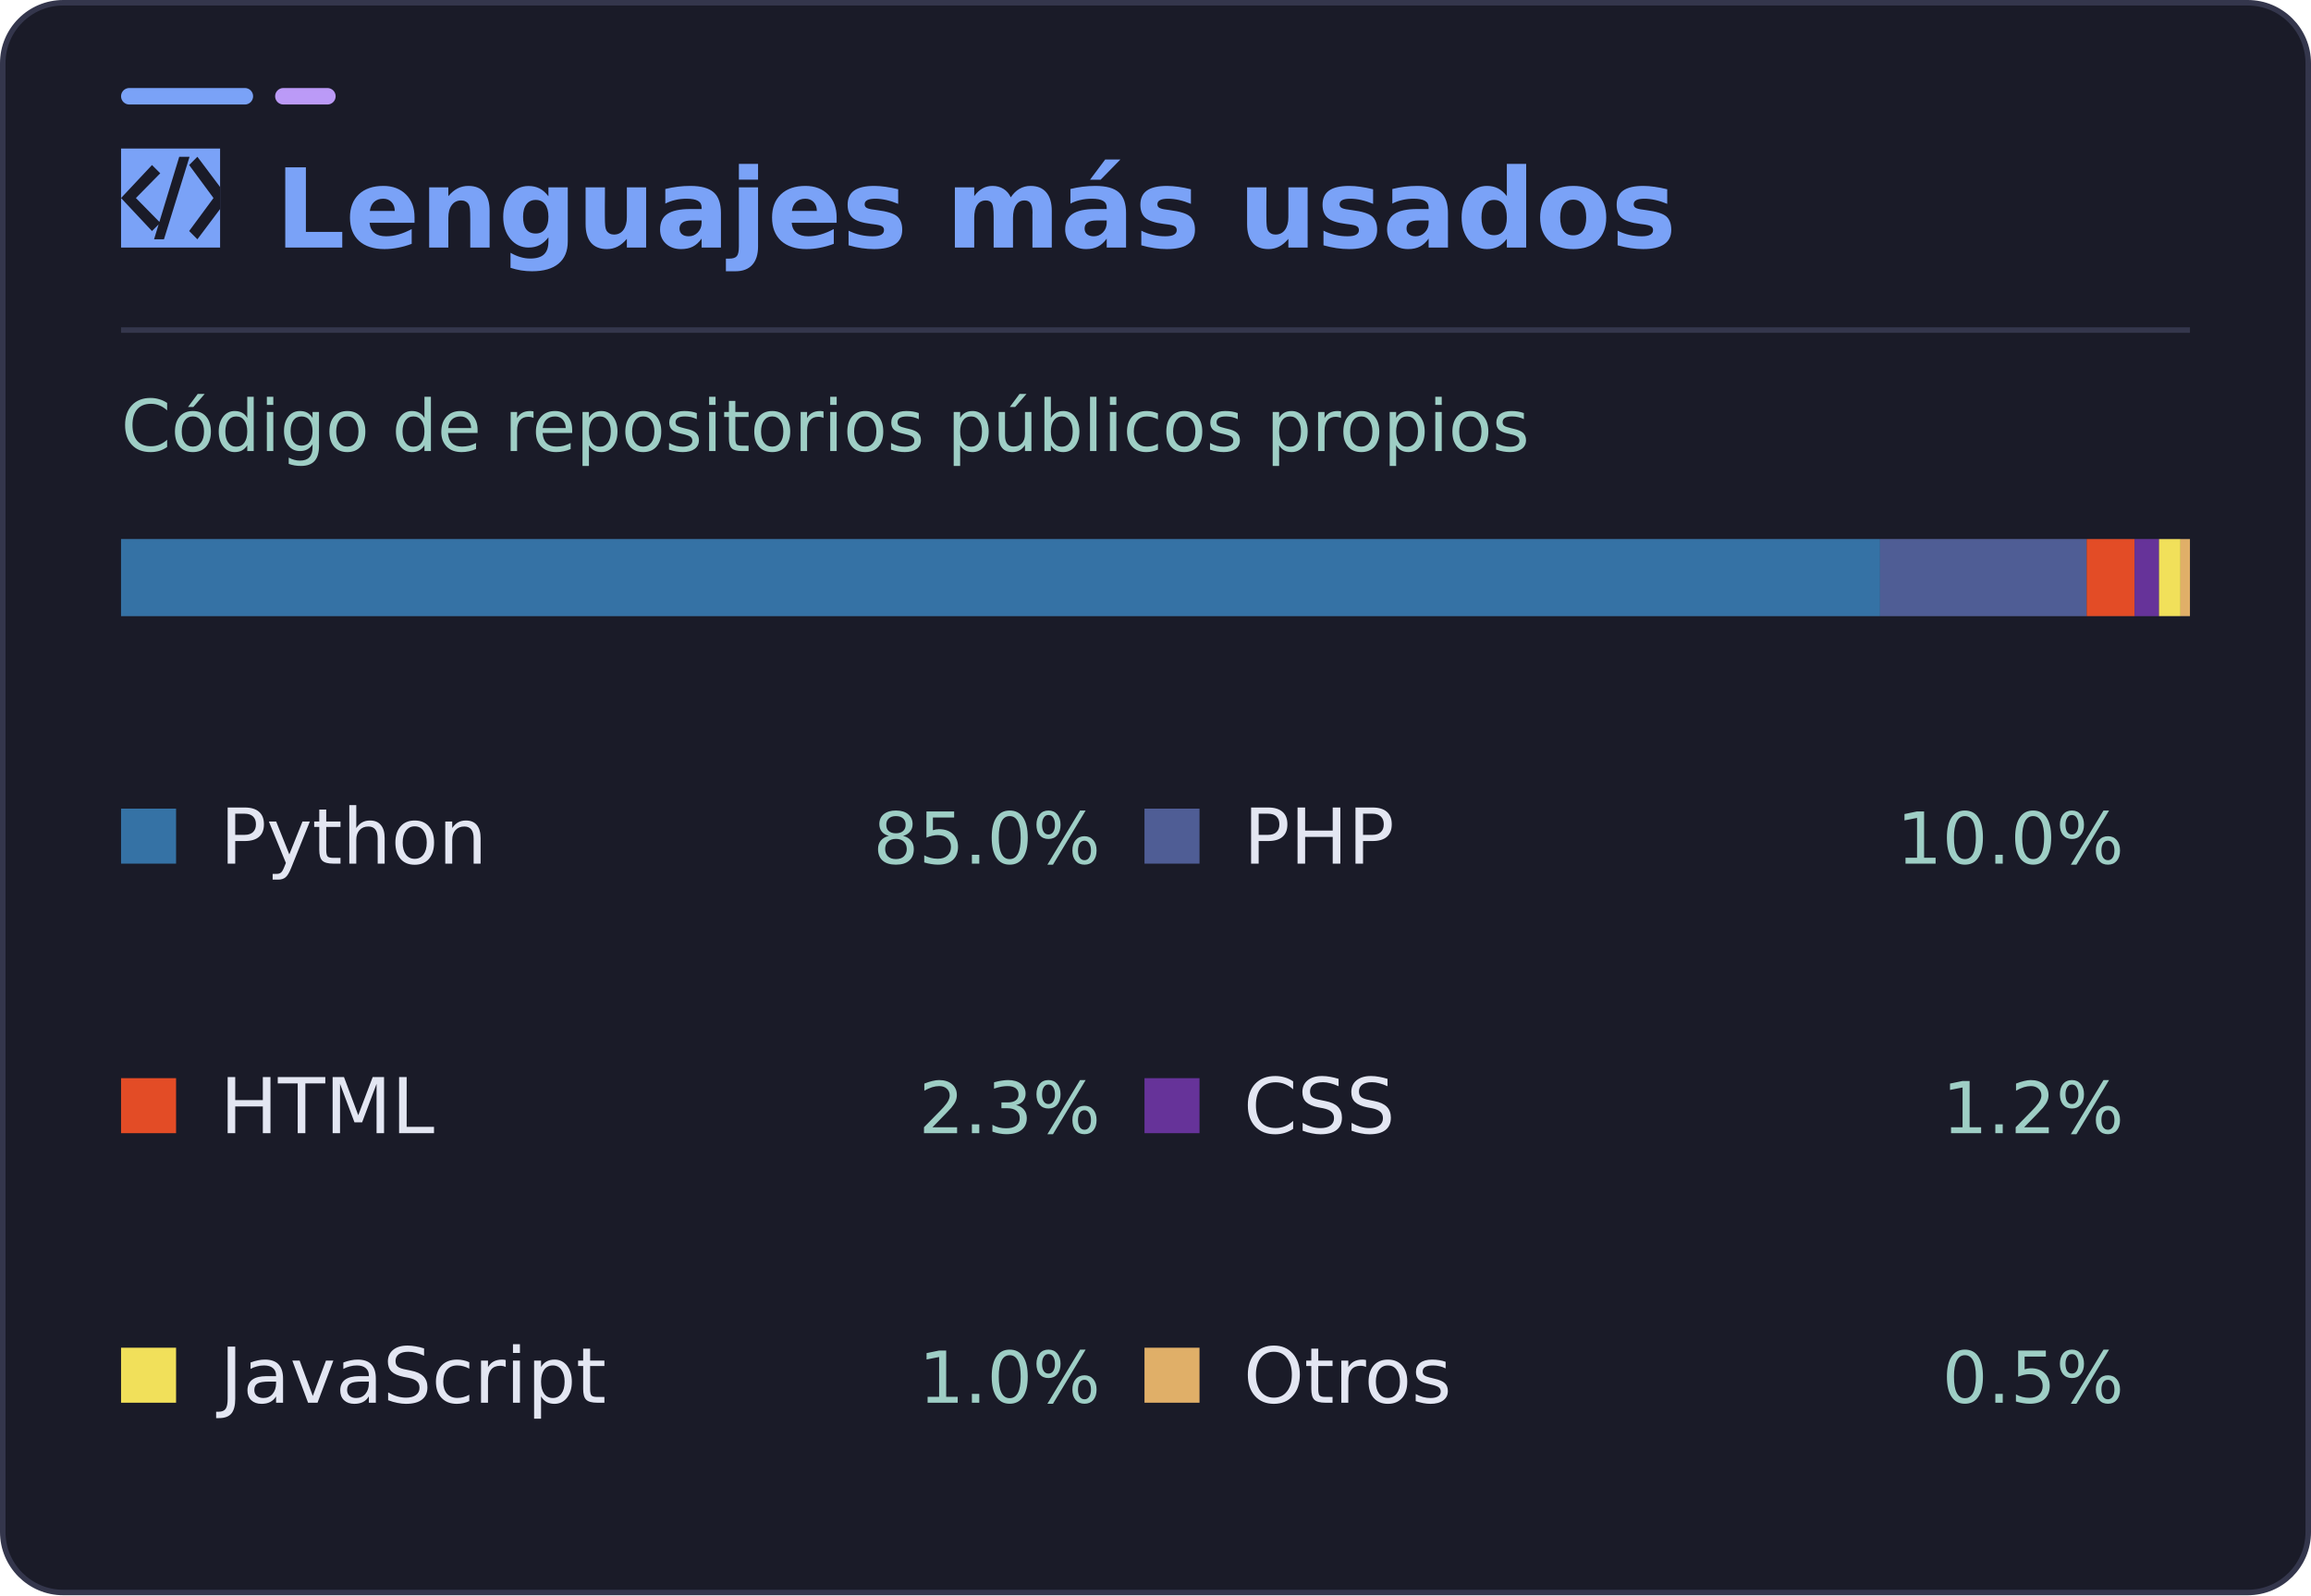
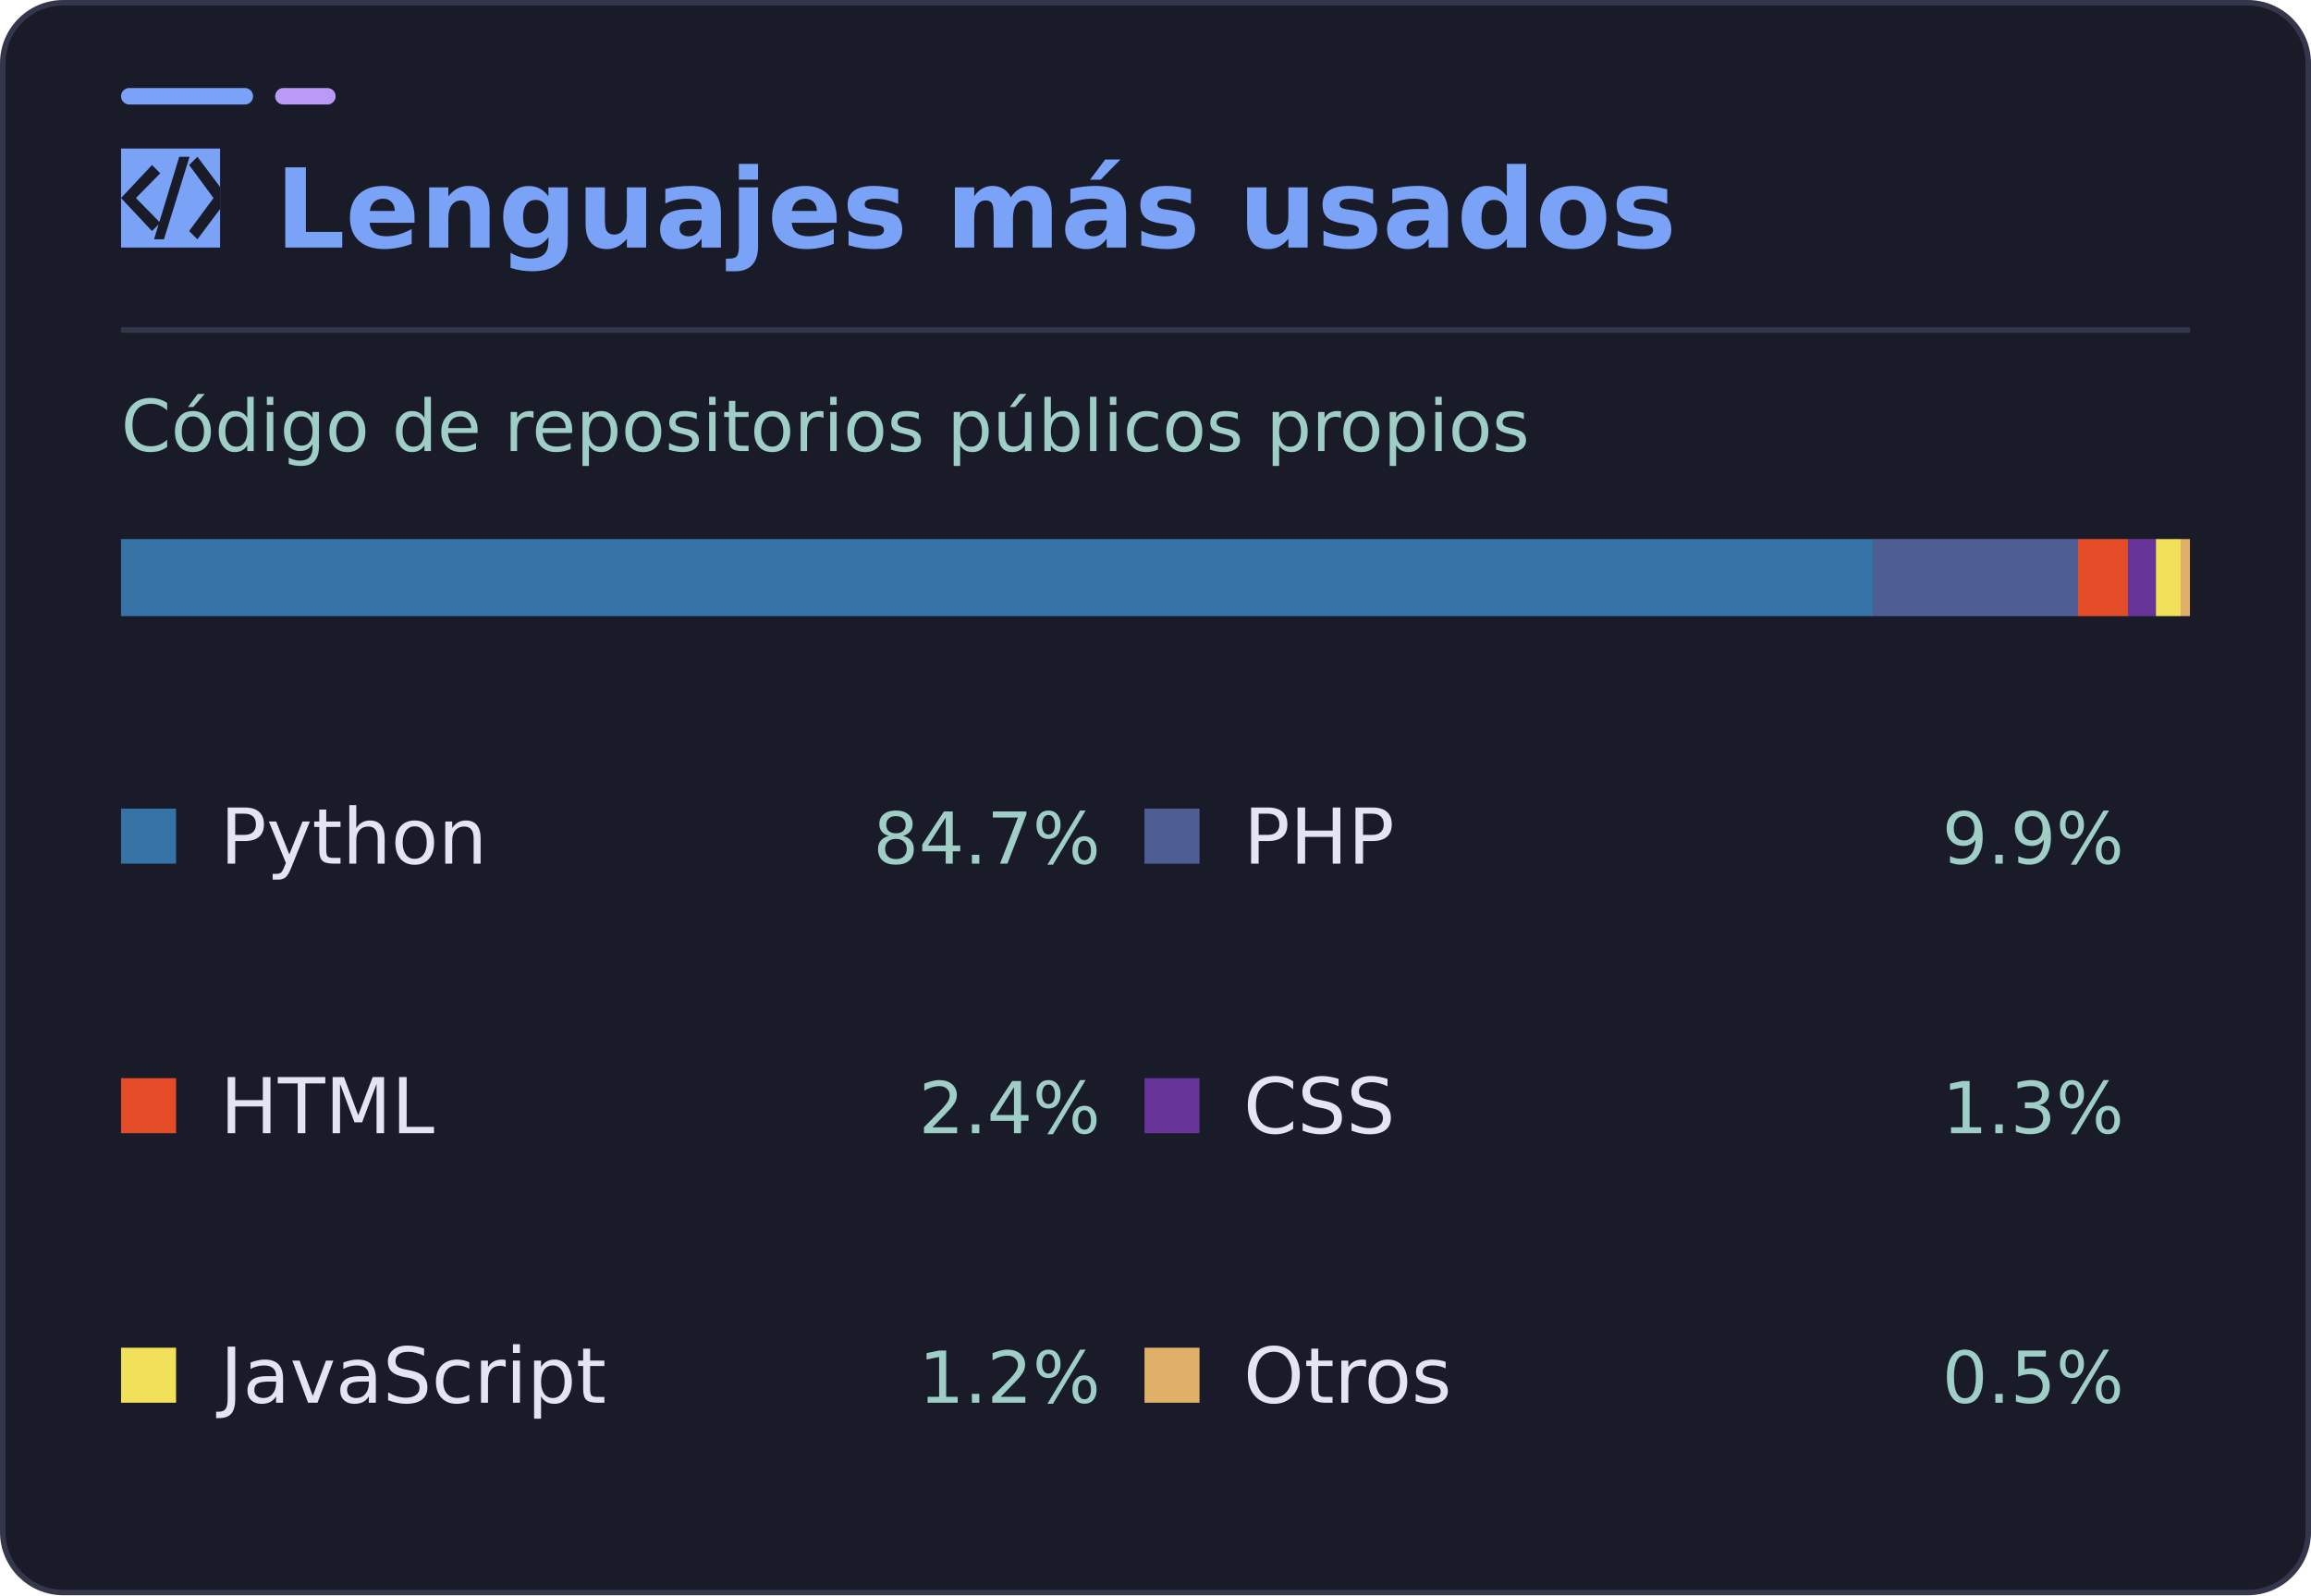
<svg xmlns="http://www.w3.org/2000/svg" width="420" height="290" viewBox="0 0 420 290" role="img" aria-labelledby="title desc">
  <rect x="0.5" y="0.5" width="419" height="289" rx="11" fill="#1a1b28" stroke="#34364c" />
  <rect x="22" y="16" width="24" height="3" rx="1.5" fill="#7aa2f7" />
  <rect x="50" y="16" width="11" height="3" rx="1.5" fill="#bb9af7" />
  <path d="M22 60H398" stroke="#34364c" />
  <g font-family="DejaVu Sans, Segoe UI, Arial, sans-serif">
    <svg x="22" y="27" width="18" height="18" viewBox="0 0 24 24" aria-hidden="true">
      <rect width="24" height="24" fill="#7aa2f7" />
      <g fill="#1a1b28">
        <path d="m7.5 4 2 2-5.9 6 5.9 6-2 2L0 12zm9 0 2-2 7.5 10-7.5 10-2-2 5.9-8zm-2.4-2h2.5l-6.2 20H8z" />
      </g>
    </svg>
    <text x="50" y="45" fill="#7aa2f7" font-size="20" font-weight="700">Lenguajes más usados</text>
    <text x="22" y="82" fill="#9ecec5" font-size="13">Código de repositorios públicos propios</text>
    <defs>
      <clipPath id="bar">
        <rect x="22" y="98" width="376" height="14" />
      </clipPath>
    </defs>
    <rect x="22" y="98" width="376" height="14" fill="#34364c" />
    <g clip-path="url(#bar)">
-       <rect x="22.00" y="98" width="319.69" height="14" fill="#3572A5" />
-       <rect x="341.69" y="98" width="37.54" height="14" fill="#4F5D95" />
-       <rect x="379.24" y="98" width="8.69" height="14" fill="#e34c26" />
-       <rect x="387.93" y="98" width="4.45" height="14" fill="#663399" />
-       <rect x="392.38" y="98" width="3.91" height="14" fill="#f1e05a" />
-       <rect x="396.29" y="98" width="1.71" height="14" fill="#e0af68" />
+       <rect x="22.00" y="98" width="318.41" height="14" fill="#3572A5" />
+       <rect x="340.41" y="98" width="37.25" height="14" fill="#4F5D95" />
+       <rect x="377.66" y="98" width="9.11" height="14" fill="#e34c26" />
+       <rect x="386.76" y="98" width="5.05" height="14" fill="#663399" />
+       <rect x="391.82" y="98" width="4.49" height="14" fill="#f1e05a" />
+       <rect x="396.30" y="98" width="1.70" height="14" fill="#e0af68" />
    </g>
    <rect x="22" y="147" width="10" height="10" fill="#3572A5" />
    <text x="40" y="157" fill="#e3e6f2" font-size="14">Python</text>
-     <text x="200" y="157" text-anchor="end" fill="#9ecec5" font-size="13">85.0%</text>
+     <text x="200" y="157" text-anchor="end" fill="#9ecec5" font-size="13">84.7%</text>
    <rect x="208" y="147" width="10" height="10" fill="#4F5D95" />
    <text x="226" y="157" fill="#e3e6f2" font-size="14">PHP</text>
-     <text x="386" y="157" text-anchor="end" fill="#9ecec5" font-size="13">10.0%</text>
+     <text x="386" y="157" text-anchor="end" fill="#9ecec5" font-size="13">9.9%</text>
    <rect x="22" y="196" width="10" height="10" fill="#e34c26" />
    <text x="40" y="206" fill="#e3e6f2" font-size="14">HTML</text>
-     <text x="200" y="206" text-anchor="end" fill="#9ecec5" font-size="13">2.3%</text>
+     <text x="200" y="206" text-anchor="end" fill="#9ecec5" font-size="13">2.4%</text>
    <rect x="208" y="196" width="10" height="10" fill="#663399" />
    <text x="226" y="206" fill="#e3e6f2" font-size="14">CSS</text>
-     <text x="386" y="206" text-anchor="end" fill="#9ecec5" font-size="13">1.2%</text>
+     <text x="386" y="206" text-anchor="end" fill="#9ecec5" font-size="13">1.3%</text>
    <rect x="22" y="245" width="10" height="10" fill="#f1e05a" />
    <text x="40" y="255" fill="#e3e6f2" font-size="14">JavaScript</text>
-     <text x="200" y="255" text-anchor="end" fill="#9ecec5" font-size="13">1.0%</text>
+     <text x="200" y="255" text-anchor="end" fill="#9ecec5" font-size="13">1.2%</text>
    <rect x="208" y="245" width="10" height="10" fill="#e0af68" />
    <text x="226" y="255" fill="#e3e6f2" font-size="14">Otros</text>
    <text x="386" y="255" text-anchor="end" fill="#9ecec5" font-size="13">0.5%</text>
  </g>
</svg>
